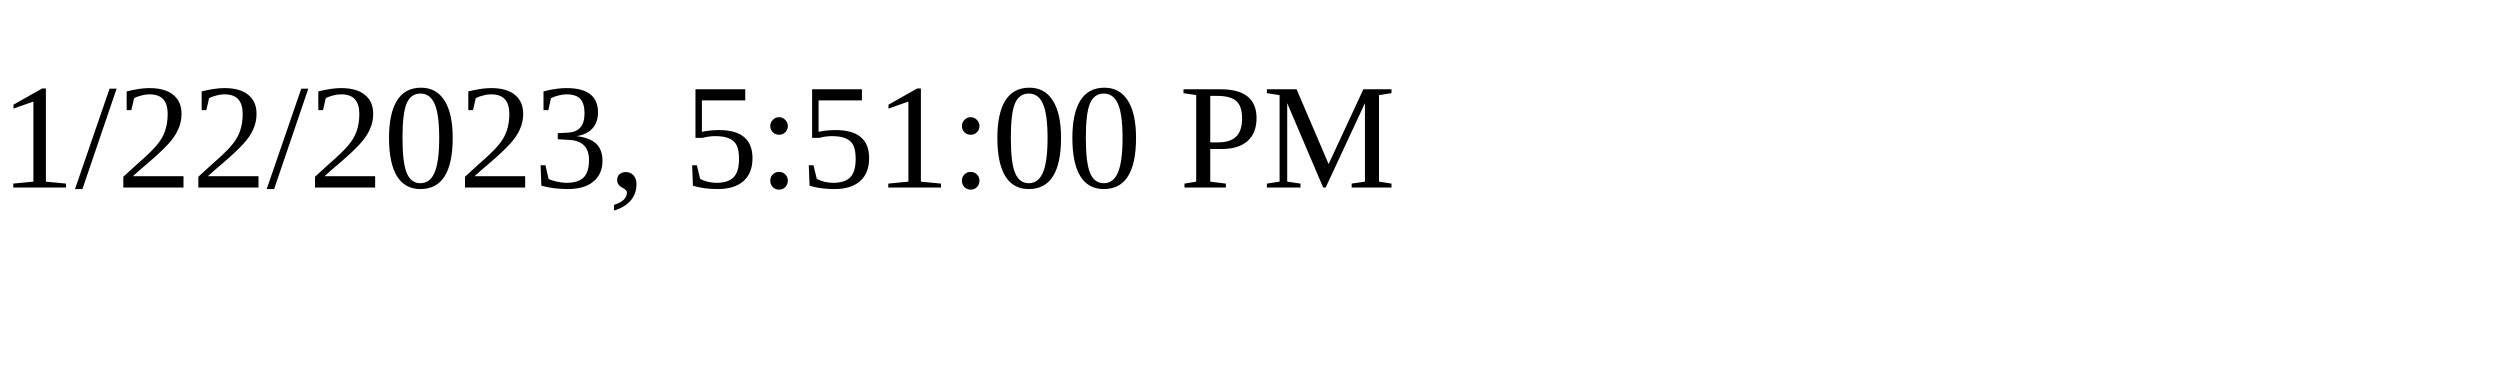
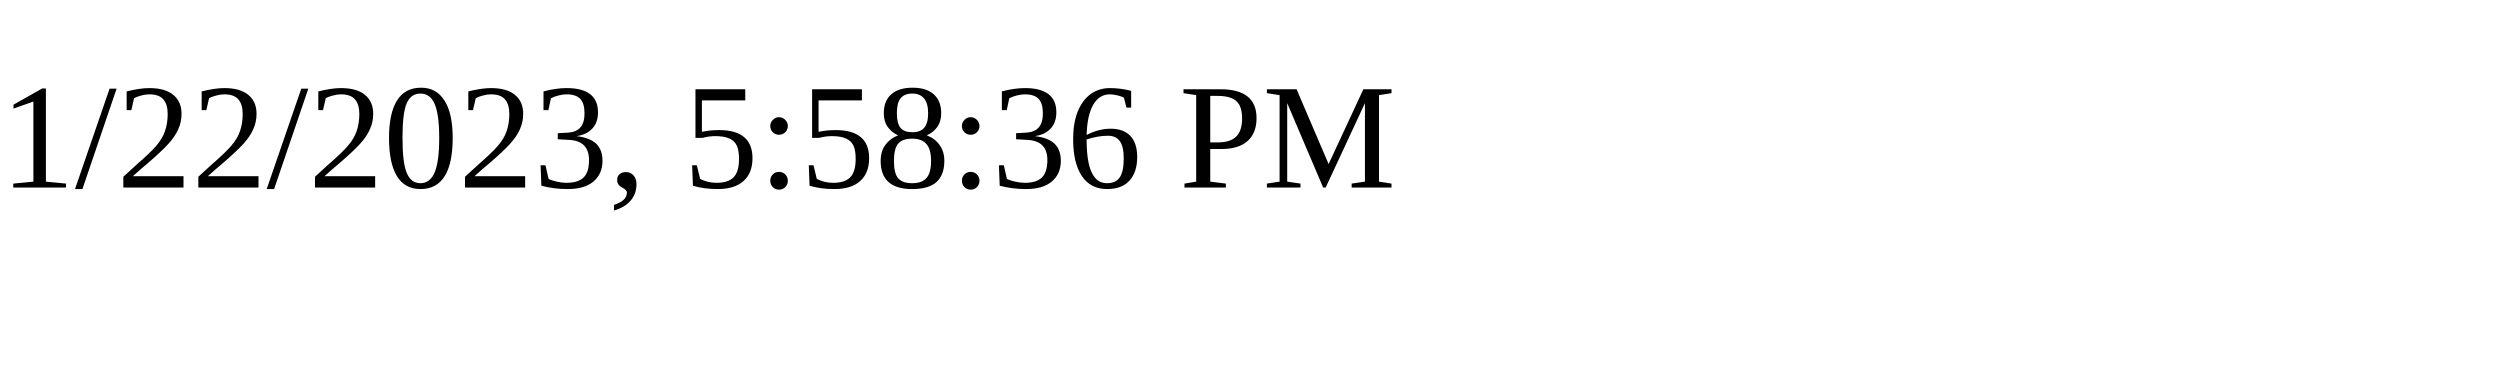
<svg xmlns="http://www.w3.org/2000/svg" height="30" width="200">
-   <text x="0" y="15">1/22/2023, 5:51:00 PM</text>
+   <text x="0" y="15">1/22/2023, 5:58:36 PM</text>
</svg>
